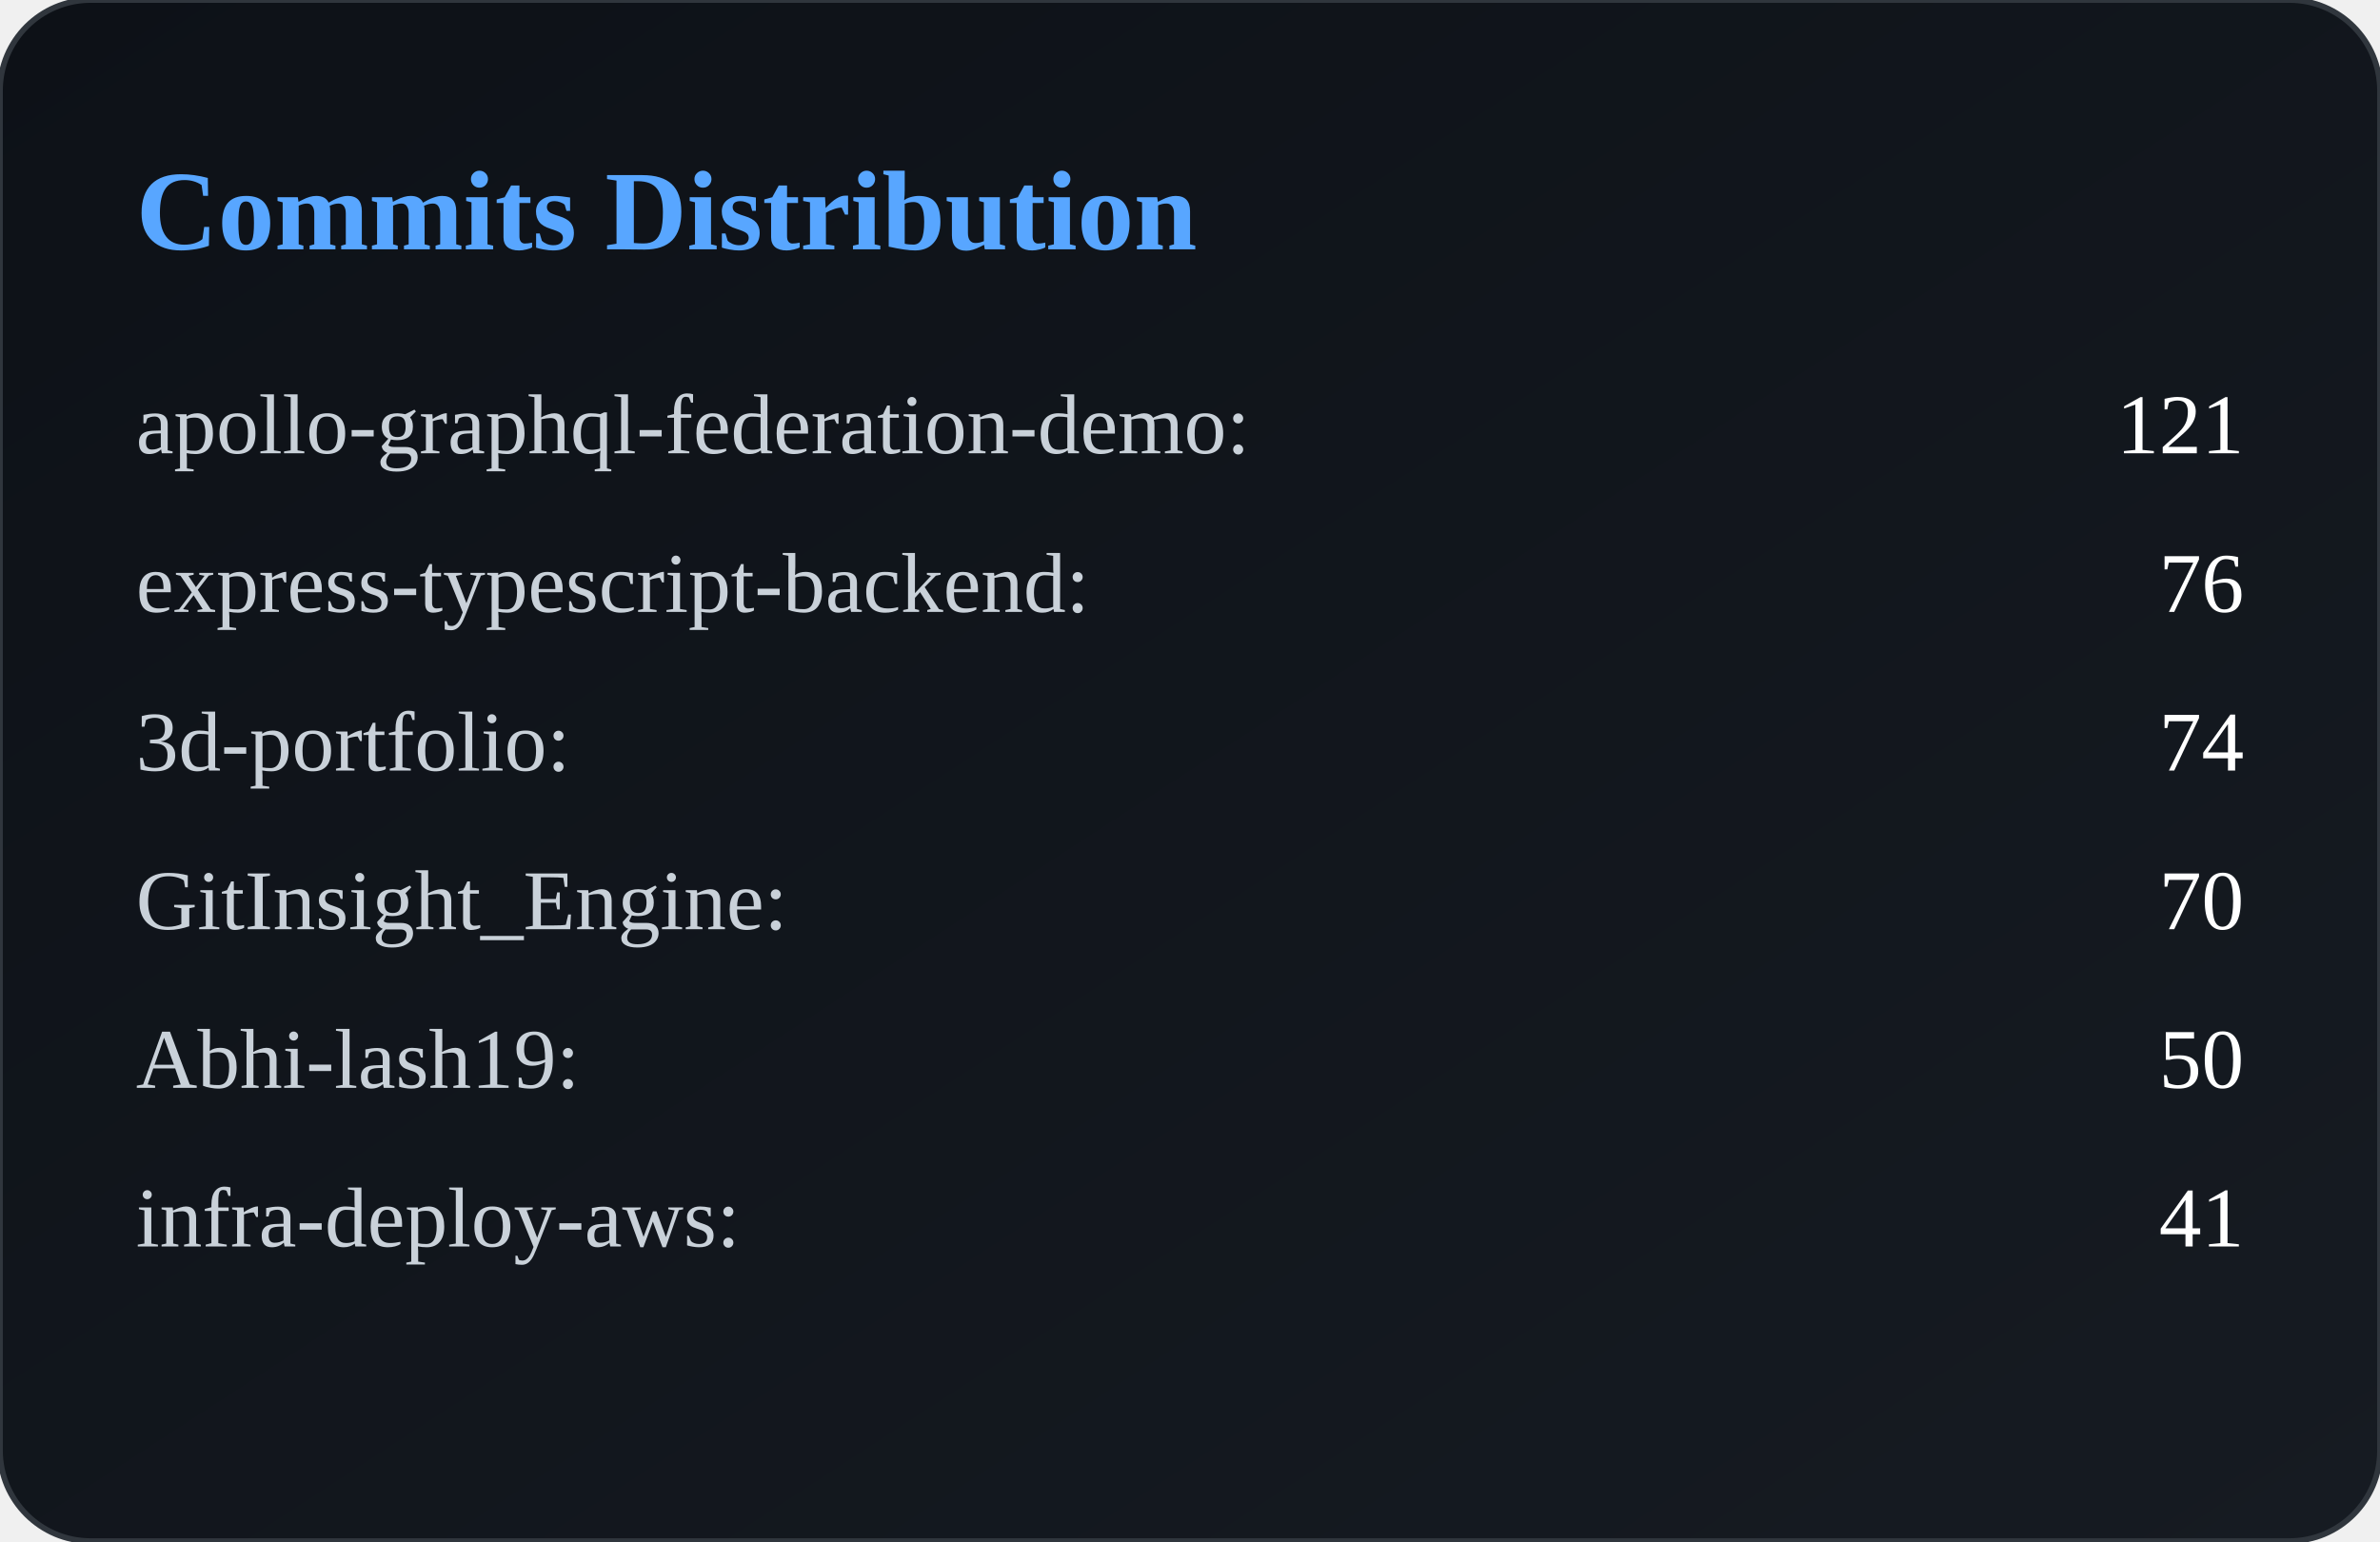
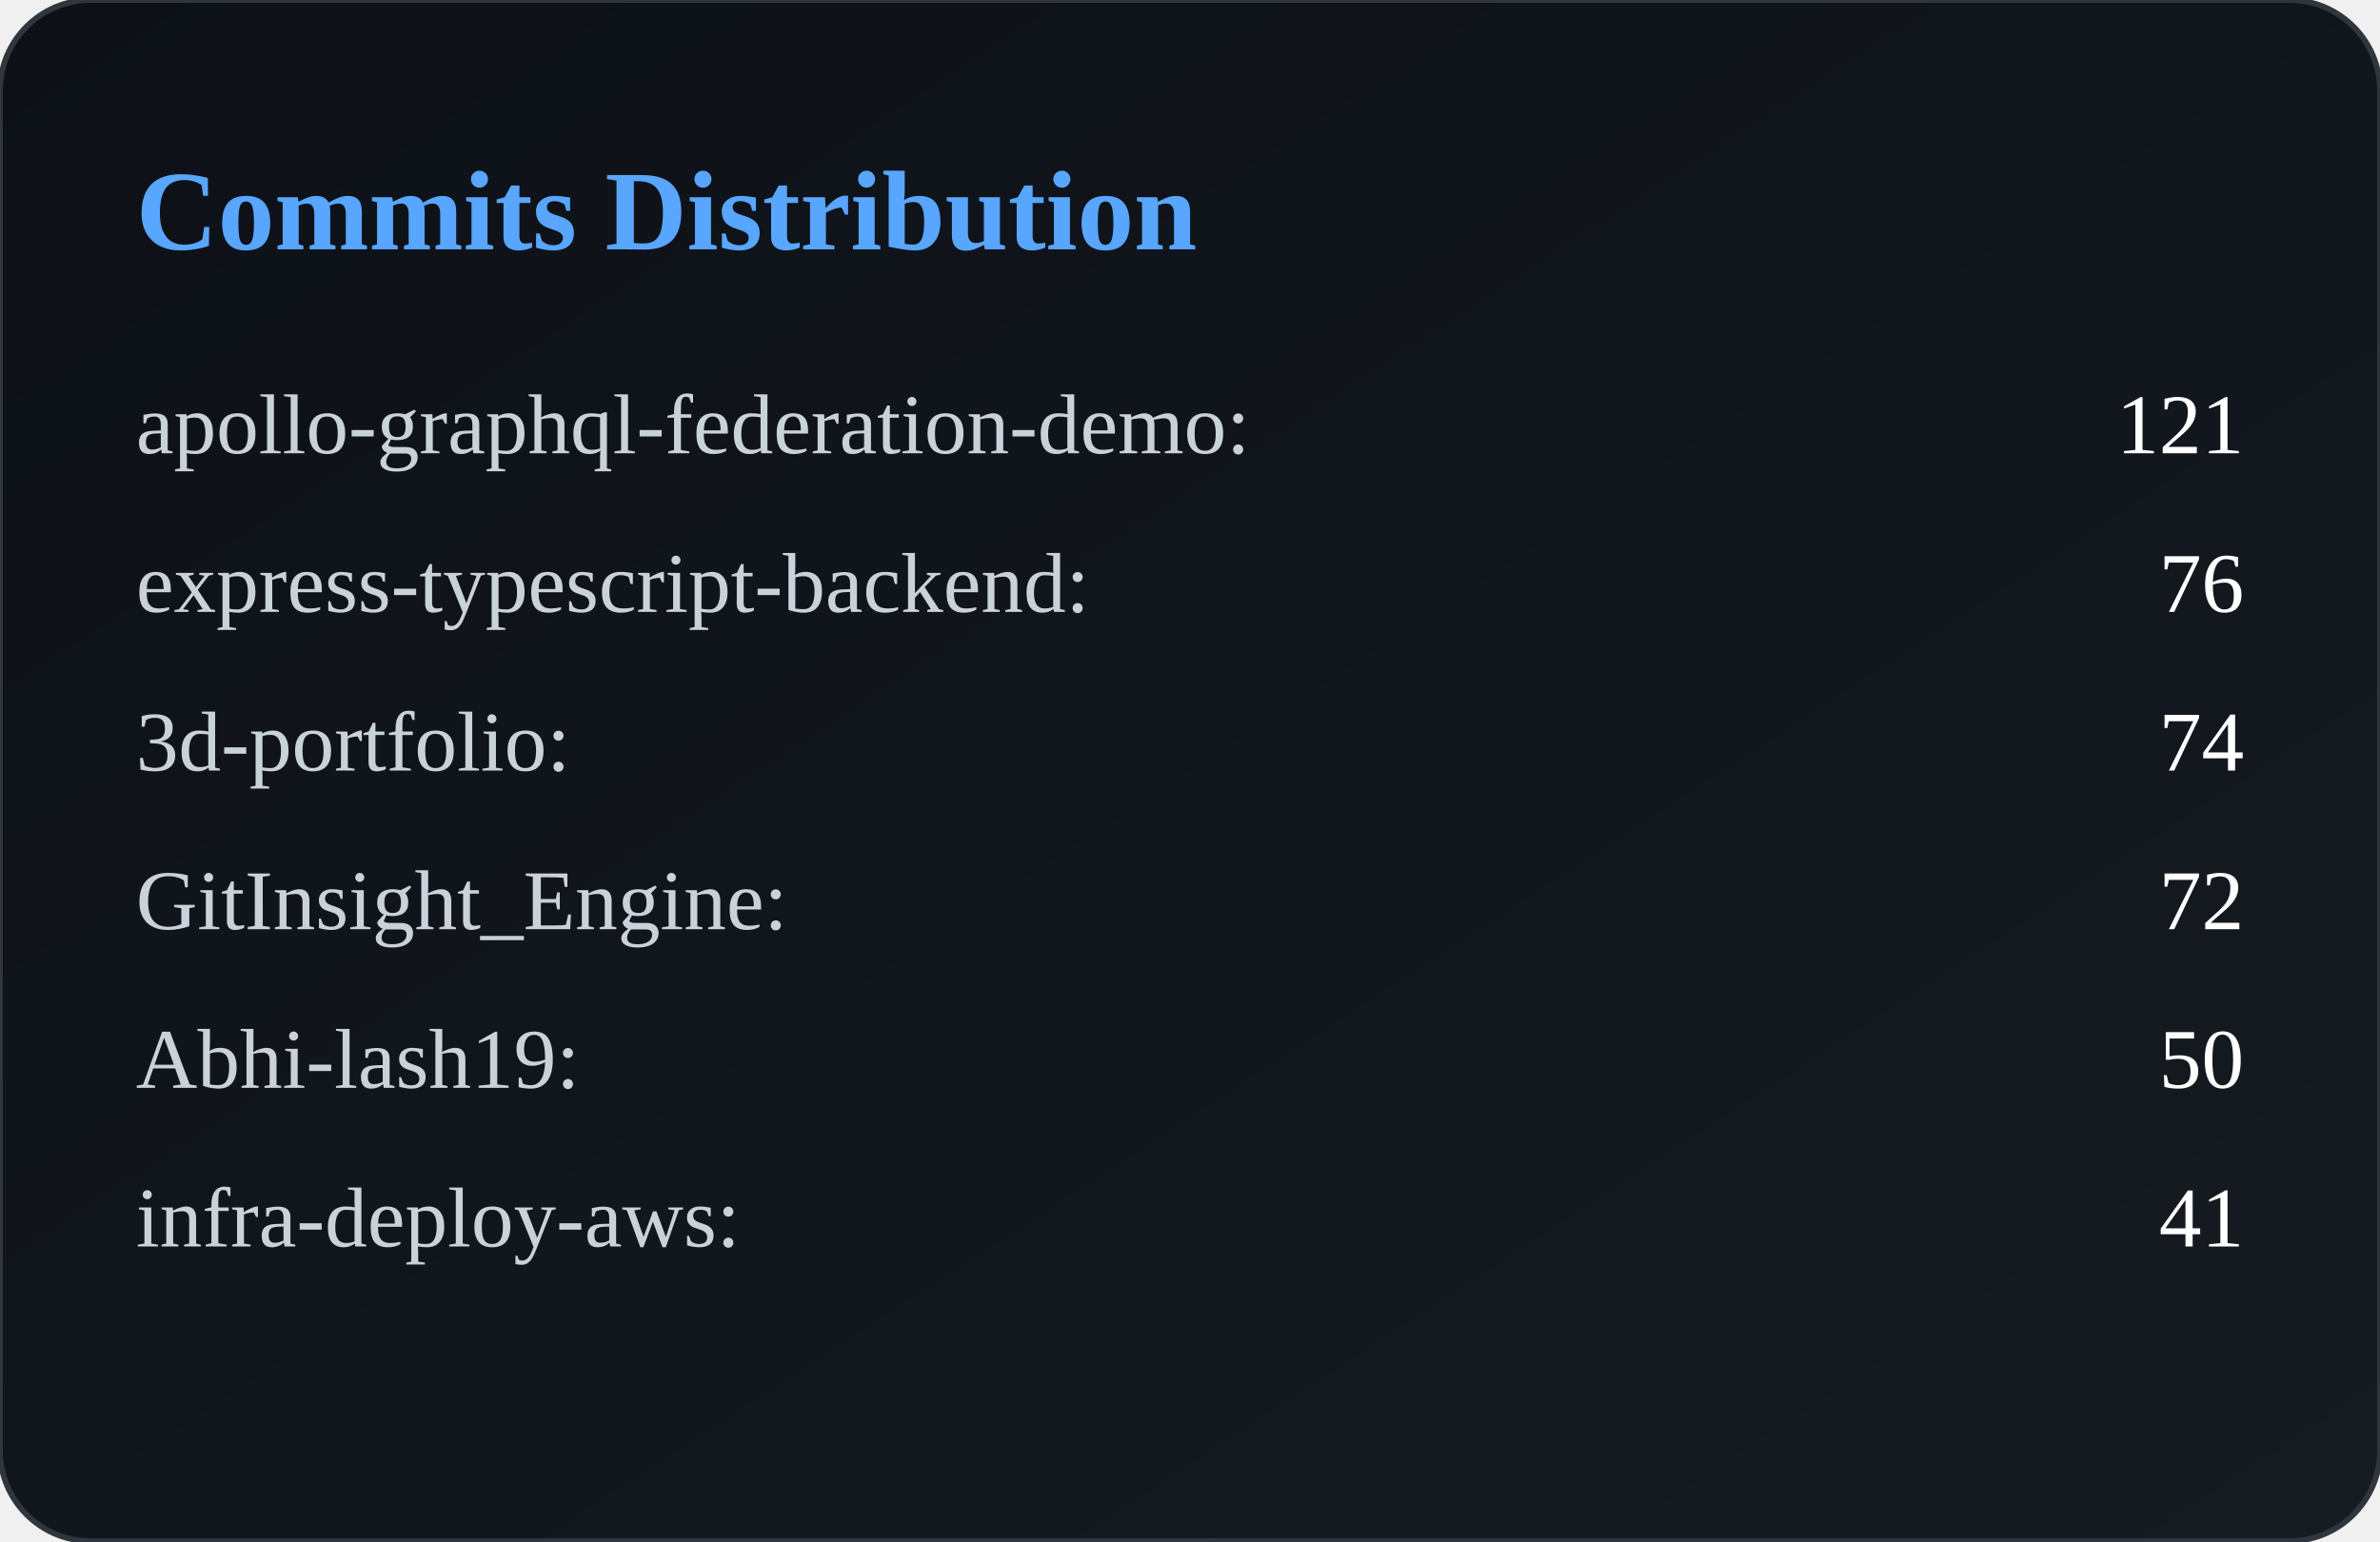
<svg xmlns="http://www.w3.org/2000/svg" width="420" height="272" viewBox="0 0 420 272">
  <defs>
    <linearGradient id="bg" x1="0" y1="0" x2="1" y2="1">
      <stop offset="0%" stop-color="#0d1117" />
      <stop offset="100%" stop-color="#161b22" />
    </linearGradient>
  </defs>
  <rect width="100%" height="100%" rx="16" fill="url(#bg)" stroke="#30363d" />
  <text x="24" y="44" fill="#58a6ff" font-size="20" font-weight="600">
        Commits Distribution
    </text>
  <text x="24" y="80" fill="#c9d1d9" font-size="15">
            apollo-graphql-federation-demo:
        </text>
  <text x="396" y="80" fill="#ffffff" font-size="15" text-anchor="end">
            121
        </text>
  <text x="24" y="108" fill="#c9d1d9" font-size="15">
            express-typescript-backend:
        </text>
  <text x="396" y="108" fill="#ffffff" font-size="15" text-anchor="end">
            76
        </text>
  <text x="24" y="136" fill="#c9d1d9" font-size="15">
            3d-portfolio:
        </text>
  <text x="396" y="136" fill="#ffffff" font-size="15" text-anchor="end">
            74
        </text>
  <text x="24" y="164" fill="#c9d1d9" font-size="15">
            GitInsight_Engine:
        </text>
  <text x="396" y="164" fill="#ffffff" font-size="15" text-anchor="end">
-             70
+             72
        </text>
  <text x="24" y="192" fill="#c9d1d9" font-size="15">
            Abhi-lash19:
        </text>
  <text x="396" y="192" fill="#ffffff" font-size="15" text-anchor="end">
            50
        </text>
  <text x="24" y="220" fill="#c9d1d9" font-size="15">
            infra-deploy-aws:
        </text>
  <text x="396" y="220" fill="#ffffff" font-size="15" text-anchor="end">
            41
        </text>
</svg>
